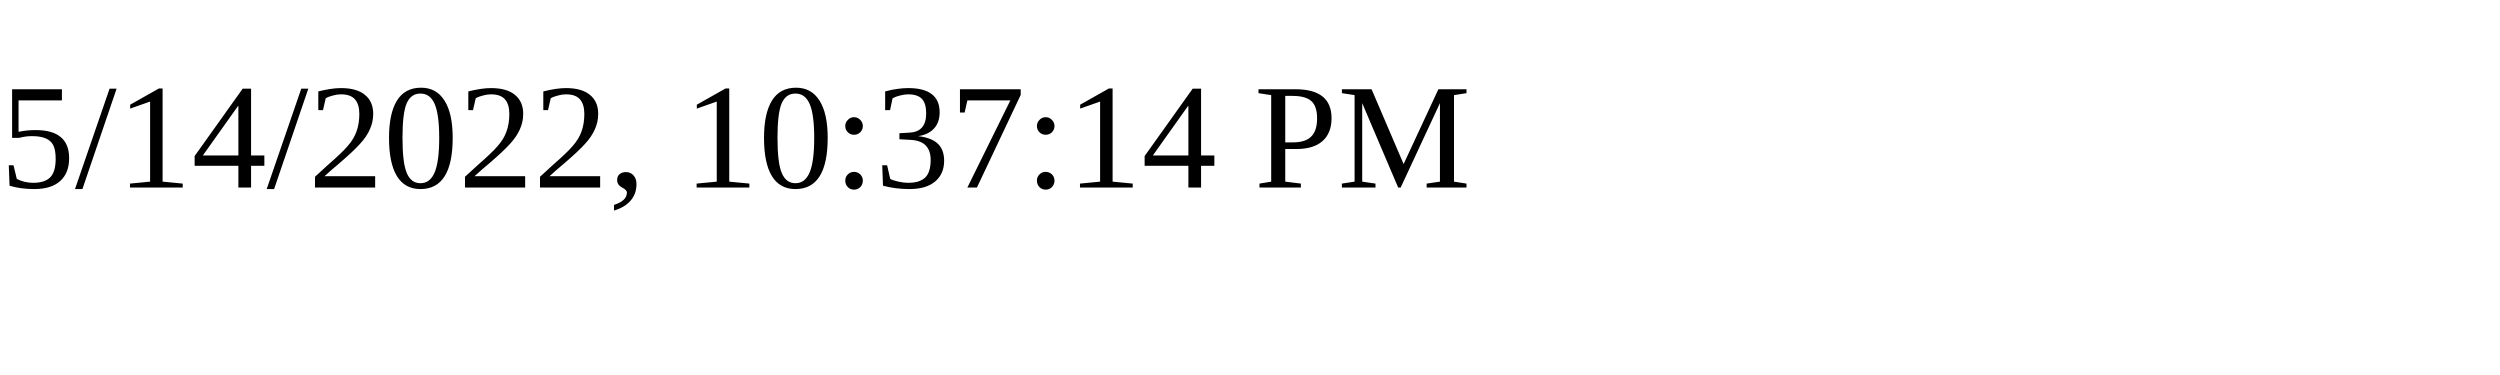
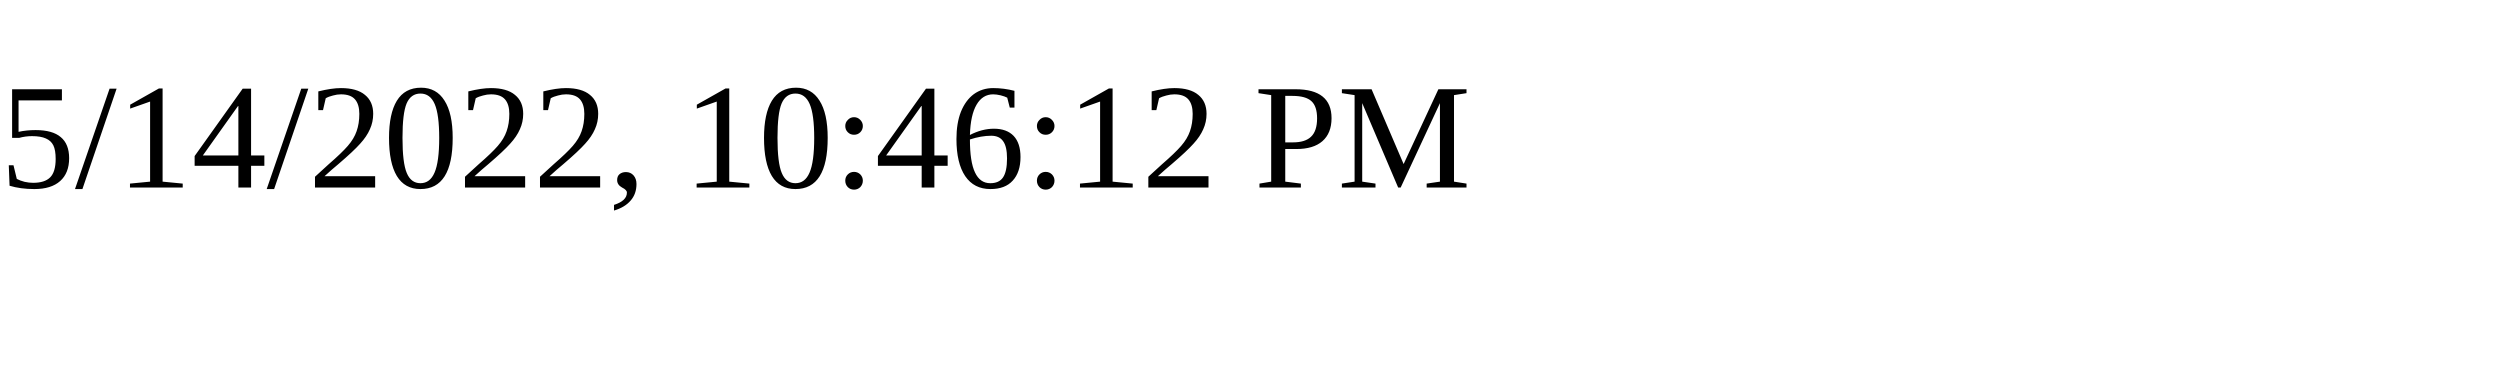
<svg xmlns="http://www.w3.org/2000/svg" height="30" width="200">
-   <text x="0" y="15">5/14/2022, 10:37:14 PM</text>
+   <text x="0" y="15">5/14/2022, 10:46:12 PM</text>
</svg>
